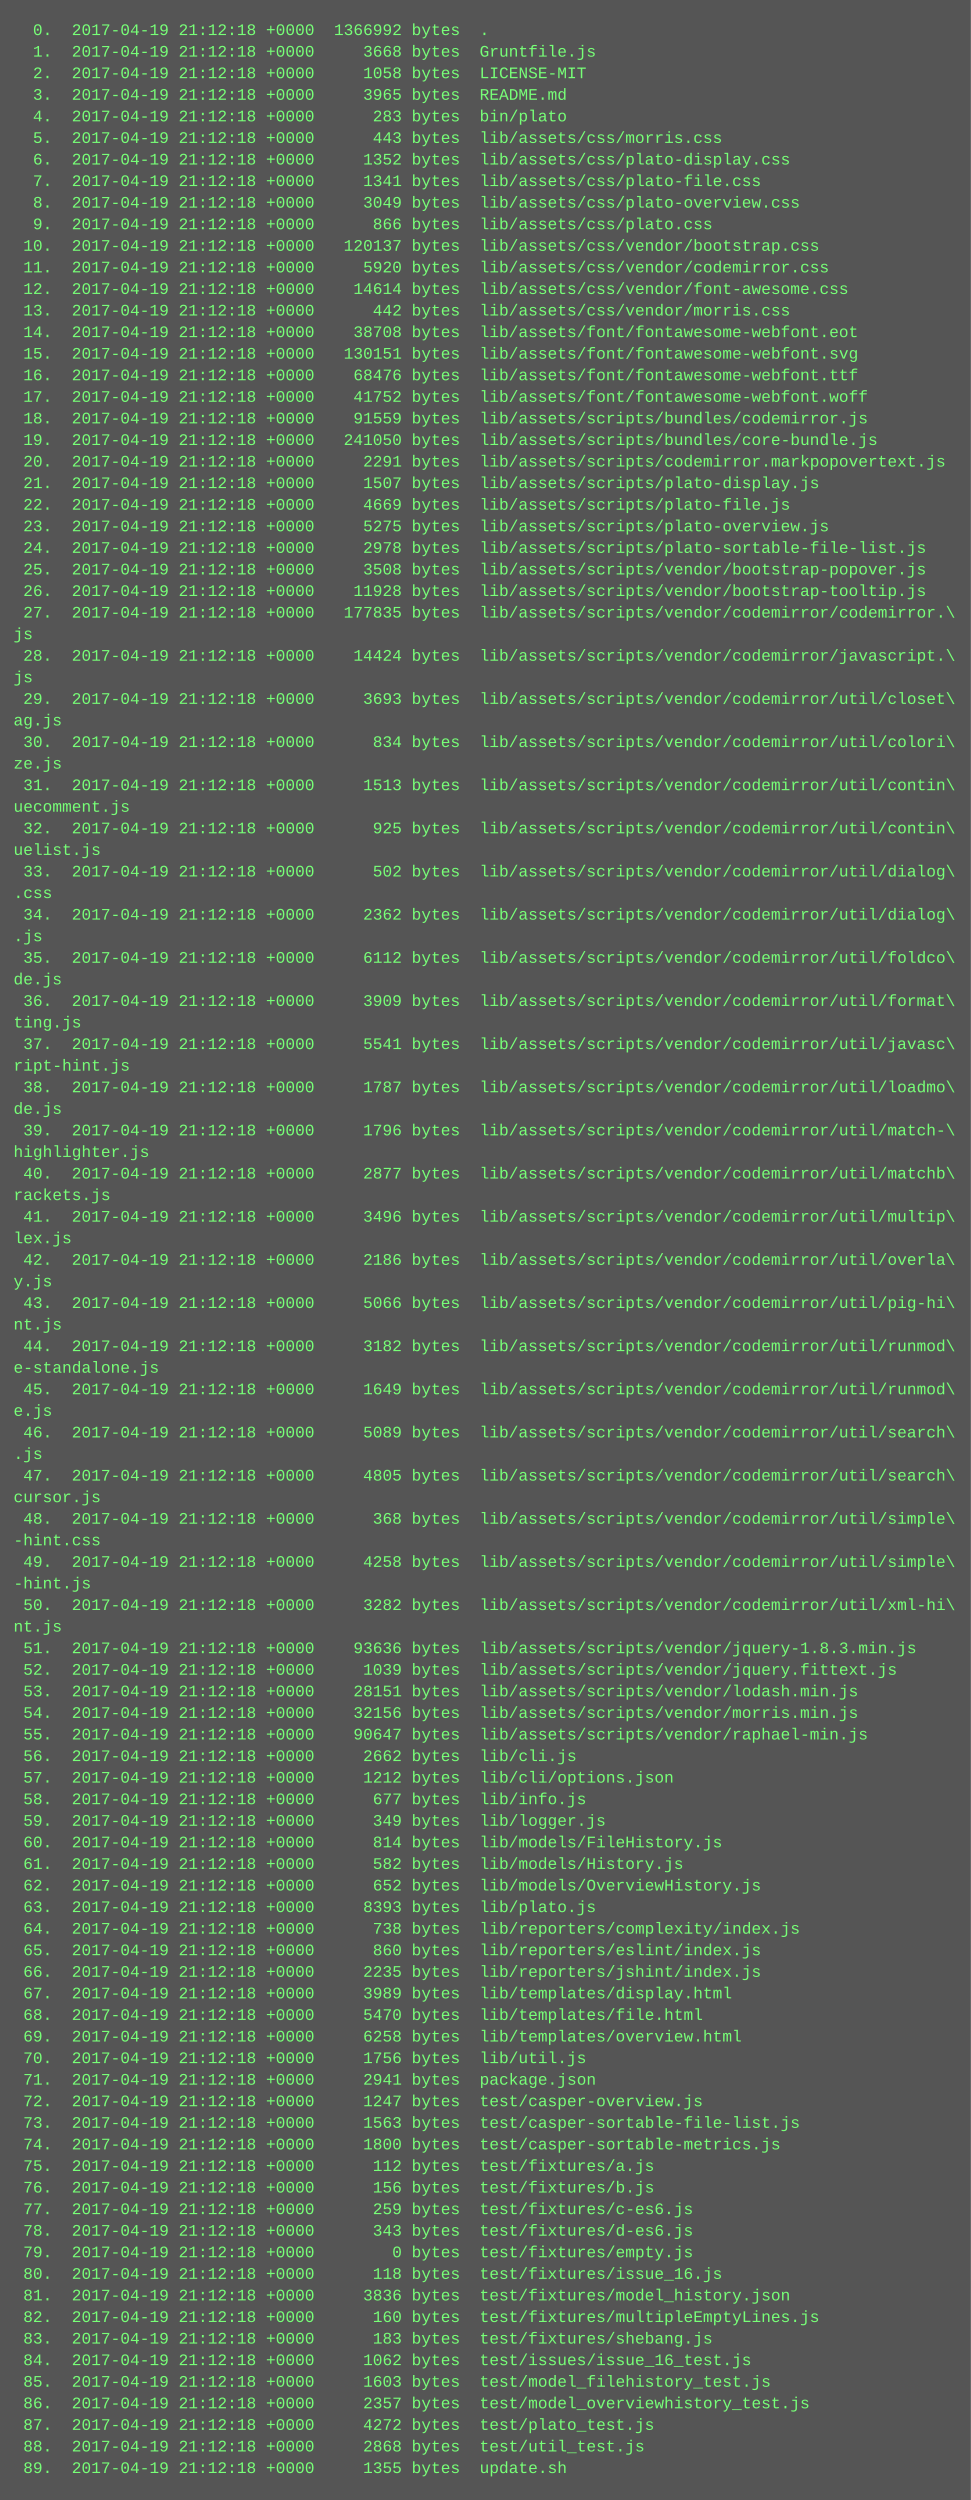
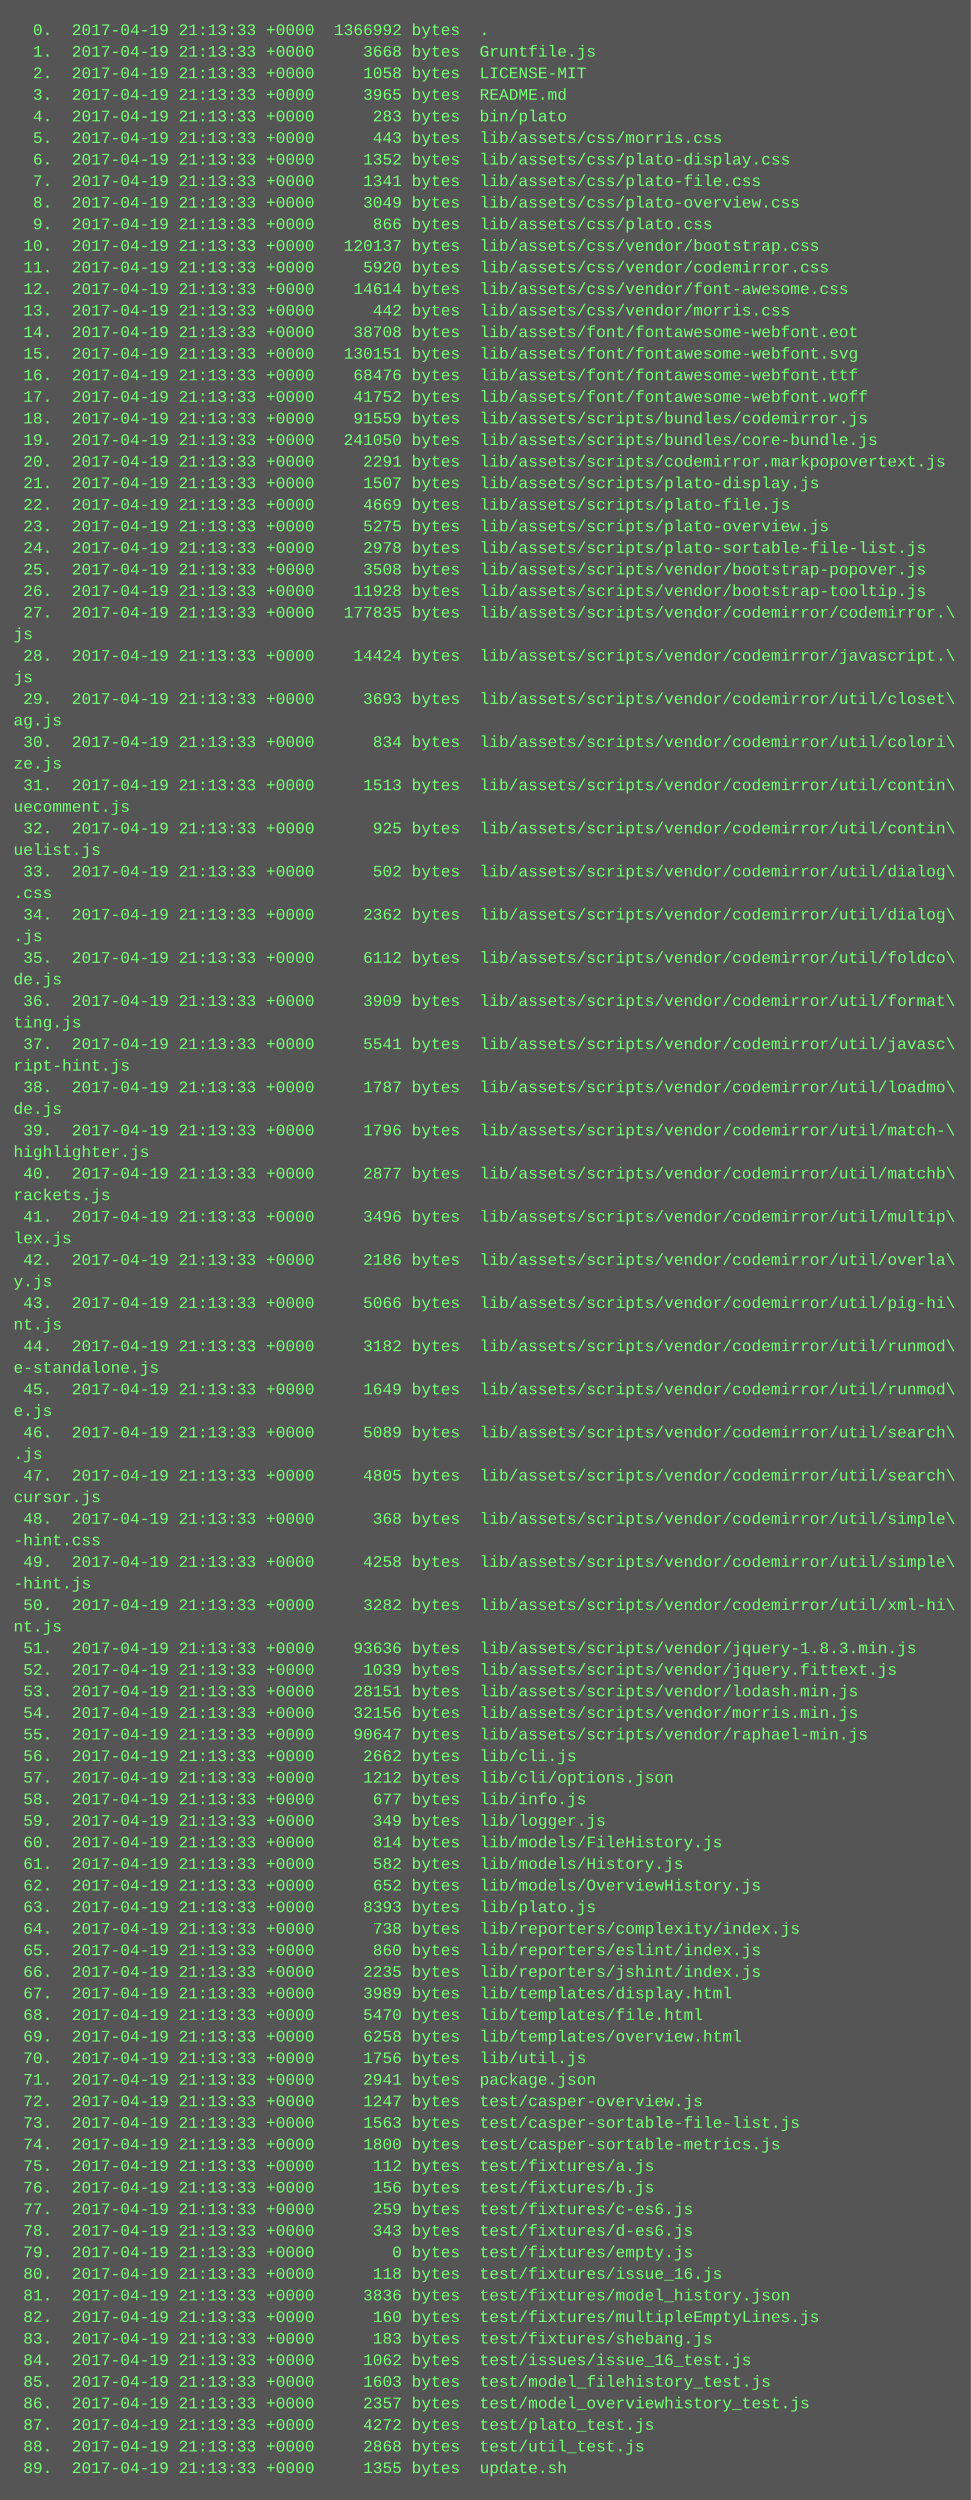
<svg xmlns="http://www.w3.org/2000/svg" height="1854" width="720">
  <rect height="1854" fill="#555" width="720" />
  <text fill="#7f7" font-family="Courier New" font-size="12" xml:space="preserve">
-     <tspan x="10" y="26">  0.  2017-04-19 21:12:18 +0000  1366992 bytes  .</tspan>
-     <tspan x="10" y="42">  1.  2017-04-19 21:12:18 +0000     3668 bytes  Gruntfile.js</tspan>
-     <tspan x="10" y="58">  2.  2017-04-19 21:12:18 +0000     1058 bytes  LICENSE-MIT</tspan>
-     <tspan x="10" y="74">  3.  2017-04-19 21:12:18 +0000     3965 bytes  README.md</tspan>
-     <tspan x="10" y="90">  4.  2017-04-19 21:12:18 +0000      283 bytes  bin/plato</tspan>
-     <tspan x="10" y="106">  5.  2017-04-19 21:12:18 +0000      443 bytes  lib/assets/css/morris.css</tspan>
-     <tspan x="10" y="122">  6.  2017-04-19 21:12:18 +0000     1352 bytes  lib/assets/css/plato-display.css</tspan>
-     <tspan x="10" y="138">  7.  2017-04-19 21:12:18 +0000     1341 bytes  lib/assets/css/plato-file.css</tspan>
-     <tspan x="10" y="154">  8.  2017-04-19 21:12:18 +0000     3049 bytes  lib/assets/css/plato-overview.css</tspan>
-     <tspan x="10" y="170">  9.  2017-04-19 21:12:18 +0000      866 bytes  lib/assets/css/plato.css</tspan>
-     <tspan x="10" y="186"> 10.  2017-04-19 21:12:18 +0000   120137 bytes  lib/assets/css/vendor/bootstrap.css</tspan>
-     <tspan x="10" y="202"> 11.  2017-04-19 21:12:18 +0000     5920 bytes  lib/assets/css/vendor/codemirror.css</tspan>
-     <tspan x="10" y="218"> 12.  2017-04-19 21:12:18 +0000    14614 bytes  lib/assets/css/vendor/font-awesome.css</tspan>
-     <tspan x="10" y="234"> 13.  2017-04-19 21:12:18 +0000      442 bytes  lib/assets/css/vendor/morris.css</tspan>
-     <tspan x="10" y="250"> 14.  2017-04-19 21:12:18 +0000    38708 bytes  lib/assets/font/fontawesome-webfont.eot</tspan>
-     <tspan x="10" y="266"> 15.  2017-04-19 21:12:18 +0000   130151 bytes  lib/assets/font/fontawesome-webfont.svg</tspan>
-     <tspan x="10" y="282"> 16.  2017-04-19 21:12:18 +0000    68476 bytes  lib/assets/font/fontawesome-webfont.ttf</tspan>
-     <tspan x="10" y="298"> 17.  2017-04-19 21:12:18 +0000    41752 bytes  lib/assets/font/fontawesome-webfont.woff</tspan>
-     <tspan x="10" y="314"> 18.  2017-04-19 21:12:18 +0000    91559 bytes  lib/assets/scripts/bundles/codemirror.js</tspan>
-     <tspan x="10" y="330"> 19.  2017-04-19 21:12:18 +0000   241050 bytes  lib/assets/scripts/bundles/core-bundle.js</tspan>
-     <tspan x="10" y="346"> 20.  2017-04-19 21:12:18 +0000     2291 bytes  lib/assets/scripts/codemirror.markpopovertext.js</tspan>
-     <tspan x="10" y="362"> 21.  2017-04-19 21:12:18 +0000     1507 bytes  lib/assets/scripts/plato-display.js</tspan>
-     <tspan x="10" y="378"> 22.  2017-04-19 21:12:18 +0000     4669 bytes  lib/assets/scripts/plato-file.js</tspan>
-     <tspan x="10" y="394"> 23.  2017-04-19 21:12:18 +0000     5275 bytes  lib/assets/scripts/plato-overview.js</tspan>
-     <tspan x="10" y="410"> 24.  2017-04-19 21:12:18 +0000     2978 bytes  lib/assets/scripts/plato-sortable-file-list.js</tspan>
-     <tspan x="10" y="426"> 25.  2017-04-19 21:12:18 +0000     3508 bytes  lib/assets/scripts/vendor/bootstrap-popover.js</tspan>
-     <tspan x="10" y="442"> 26.  2017-04-19 21:12:18 +0000    11928 bytes  lib/assets/scripts/vendor/bootstrap-tooltip.js</tspan>
-     <tspan x="10" y="458"> 27.  2017-04-19 21:12:18 +0000   177835 bytes  lib/assets/scripts/vendor/codemirror/codemirror.\</tspan>
+     <tspan x="10" y="26">  0.  2017-04-19 21:13:33 +0000  1366992 bytes  .</tspan>
+     <tspan x="10" y="42">  1.  2017-04-19 21:13:33 +0000     3668 bytes  Gruntfile.js</tspan>
+     <tspan x="10" y="58">  2.  2017-04-19 21:13:33 +0000     1058 bytes  LICENSE-MIT</tspan>
+     <tspan x="10" y="74">  3.  2017-04-19 21:13:33 +0000     3965 bytes  README.md</tspan>
+     <tspan x="10" y="90">  4.  2017-04-19 21:13:33 +0000      283 bytes  bin/plato</tspan>
+     <tspan x="10" y="106">  5.  2017-04-19 21:13:33 +0000      443 bytes  lib/assets/css/morris.css</tspan>
+     <tspan x="10" y="122">  6.  2017-04-19 21:13:33 +0000     1352 bytes  lib/assets/css/plato-display.css</tspan>
+     <tspan x="10" y="138">  7.  2017-04-19 21:13:33 +0000     1341 bytes  lib/assets/css/plato-file.css</tspan>
+     <tspan x="10" y="154">  8.  2017-04-19 21:13:33 +0000     3049 bytes  lib/assets/css/plato-overview.css</tspan>
+     <tspan x="10" y="170">  9.  2017-04-19 21:13:33 +0000      866 bytes  lib/assets/css/plato.css</tspan>
+     <tspan x="10" y="186"> 10.  2017-04-19 21:13:33 +0000   120137 bytes  lib/assets/css/vendor/bootstrap.css</tspan>
+     <tspan x="10" y="202"> 11.  2017-04-19 21:13:33 +0000     5920 bytes  lib/assets/css/vendor/codemirror.css</tspan>
+     <tspan x="10" y="218"> 12.  2017-04-19 21:13:33 +0000    14614 bytes  lib/assets/css/vendor/font-awesome.css</tspan>
+     <tspan x="10" y="234"> 13.  2017-04-19 21:13:33 +0000      442 bytes  lib/assets/css/vendor/morris.css</tspan>
+     <tspan x="10" y="250"> 14.  2017-04-19 21:13:33 +0000    38708 bytes  lib/assets/font/fontawesome-webfont.eot</tspan>
+     <tspan x="10" y="266"> 15.  2017-04-19 21:13:33 +0000   130151 bytes  lib/assets/font/fontawesome-webfont.svg</tspan>
+     <tspan x="10" y="282"> 16.  2017-04-19 21:13:33 +0000    68476 bytes  lib/assets/font/fontawesome-webfont.ttf</tspan>
+     <tspan x="10" y="298"> 17.  2017-04-19 21:13:33 +0000    41752 bytes  lib/assets/font/fontawesome-webfont.woff</tspan>
+     <tspan x="10" y="314"> 18.  2017-04-19 21:13:33 +0000    91559 bytes  lib/assets/scripts/bundles/codemirror.js</tspan>
+     <tspan x="10" y="330"> 19.  2017-04-19 21:13:33 +0000   241050 bytes  lib/assets/scripts/bundles/core-bundle.js</tspan>
+     <tspan x="10" y="346"> 20.  2017-04-19 21:13:33 +0000     2291 bytes  lib/assets/scripts/codemirror.markpopovertext.js</tspan>
+     <tspan x="10" y="362"> 21.  2017-04-19 21:13:33 +0000     1507 bytes  lib/assets/scripts/plato-display.js</tspan>
+     <tspan x="10" y="378"> 22.  2017-04-19 21:13:33 +0000     4669 bytes  lib/assets/scripts/plato-file.js</tspan>
+     <tspan x="10" y="394"> 23.  2017-04-19 21:13:33 +0000     5275 bytes  lib/assets/scripts/plato-overview.js</tspan>
+     <tspan x="10" y="410"> 24.  2017-04-19 21:13:33 +0000     2978 bytes  lib/assets/scripts/plato-sortable-file-list.js</tspan>
+     <tspan x="10" y="426"> 25.  2017-04-19 21:13:33 +0000     3508 bytes  lib/assets/scripts/vendor/bootstrap-popover.js</tspan>
+     <tspan x="10" y="442"> 26.  2017-04-19 21:13:33 +0000    11928 bytes  lib/assets/scripts/vendor/bootstrap-tooltip.js</tspan>
+     <tspan x="10" y="458"> 27.  2017-04-19 21:13:33 +0000   177835 bytes  lib/assets/scripts/vendor/codemirror/codemirror.\</tspan>
    <tspan x="10" y="474">js</tspan>
-     <tspan x="10" y="490"> 28.  2017-04-19 21:12:18 +0000    14424 bytes  lib/assets/scripts/vendor/codemirror/javascript.\</tspan>
+     <tspan x="10" y="490"> 28.  2017-04-19 21:13:33 +0000    14424 bytes  lib/assets/scripts/vendor/codemirror/javascript.\</tspan>
    <tspan x="10" y="506">js</tspan>
-     <tspan x="10" y="522"> 29.  2017-04-19 21:12:18 +0000     3693 bytes  lib/assets/scripts/vendor/codemirror/util/closet\</tspan>
+     <tspan x="10" y="522"> 29.  2017-04-19 21:13:33 +0000     3693 bytes  lib/assets/scripts/vendor/codemirror/util/closet\</tspan>
    <tspan x="10" y="538">ag.js</tspan>
-     <tspan x="10" y="554"> 30.  2017-04-19 21:12:18 +0000      834 bytes  lib/assets/scripts/vendor/codemirror/util/colori\</tspan>
+     <tspan x="10" y="554"> 30.  2017-04-19 21:13:33 +0000      834 bytes  lib/assets/scripts/vendor/codemirror/util/colori\</tspan>
    <tspan x="10" y="570">ze.js</tspan>
-     <tspan x="10" y="586"> 31.  2017-04-19 21:12:18 +0000     1513 bytes  lib/assets/scripts/vendor/codemirror/util/contin\</tspan>
+     <tspan x="10" y="586"> 31.  2017-04-19 21:13:33 +0000     1513 bytes  lib/assets/scripts/vendor/codemirror/util/contin\</tspan>
    <tspan x="10" y="602">uecomment.js</tspan>
-     <tspan x="10" y="618"> 32.  2017-04-19 21:12:18 +0000      925 bytes  lib/assets/scripts/vendor/codemirror/util/contin\</tspan>
+     <tspan x="10" y="618"> 32.  2017-04-19 21:13:33 +0000      925 bytes  lib/assets/scripts/vendor/codemirror/util/contin\</tspan>
    <tspan x="10" y="634">uelist.js</tspan>
-     <tspan x="10" y="650"> 33.  2017-04-19 21:12:18 +0000      502 bytes  lib/assets/scripts/vendor/codemirror/util/dialog\</tspan>
+     <tspan x="10" y="650"> 33.  2017-04-19 21:13:33 +0000      502 bytes  lib/assets/scripts/vendor/codemirror/util/dialog\</tspan>
    <tspan x="10" y="666">.css</tspan>
-     <tspan x="10" y="682"> 34.  2017-04-19 21:12:18 +0000     2362 bytes  lib/assets/scripts/vendor/codemirror/util/dialog\</tspan>
+     <tspan x="10" y="682"> 34.  2017-04-19 21:13:33 +0000     2362 bytes  lib/assets/scripts/vendor/codemirror/util/dialog\</tspan>
    <tspan x="10" y="698">.js</tspan>
-     <tspan x="10" y="714"> 35.  2017-04-19 21:12:18 +0000     6112 bytes  lib/assets/scripts/vendor/codemirror/util/foldco\</tspan>
+     <tspan x="10" y="714"> 35.  2017-04-19 21:13:33 +0000     6112 bytes  lib/assets/scripts/vendor/codemirror/util/foldco\</tspan>
    <tspan x="10" y="730">de.js</tspan>
-     <tspan x="10" y="746"> 36.  2017-04-19 21:12:18 +0000     3909 bytes  lib/assets/scripts/vendor/codemirror/util/format\</tspan>
+     <tspan x="10" y="746"> 36.  2017-04-19 21:13:33 +0000     3909 bytes  lib/assets/scripts/vendor/codemirror/util/format\</tspan>
    <tspan x="10" y="762">ting.js</tspan>
-     <tspan x="10" y="778"> 37.  2017-04-19 21:12:18 +0000     5541 bytes  lib/assets/scripts/vendor/codemirror/util/javasc\</tspan>
+     <tspan x="10" y="778"> 37.  2017-04-19 21:13:33 +0000     5541 bytes  lib/assets/scripts/vendor/codemirror/util/javasc\</tspan>
    <tspan x="10" y="794">ript-hint.js</tspan>
-     <tspan x="10" y="810"> 38.  2017-04-19 21:12:18 +0000     1787 bytes  lib/assets/scripts/vendor/codemirror/util/loadmo\</tspan>
+     <tspan x="10" y="810"> 38.  2017-04-19 21:13:33 +0000     1787 bytes  lib/assets/scripts/vendor/codemirror/util/loadmo\</tspan>
    <tspan x="10" y="826">de.js</tspan>
-     <tspan x="10" y="842"> 39.  2017-04-19 21:12:18 +0000     1796 bytes  lib/assets/scripts/vendor/codemirror/util/match-\</tspan>
+     <tspan x="10" y="842"> 39.  2017-04-19 21:13:33 +0000     1796 bytes  lib/assets/scripts/vendor/codemirror/util/match-\</tspan>
    <tspan x="10" y="858">highlighter.js</tspan>
-     <tspan x="10" y="874"> 40.  2017-04-19 21:12:18 +0000     2877 bytes  lib/assets/scripts/vendor/codemirror/util/matchb\</tspan>
+     <tspan x="10" y="874"> 40.  2017-04-19 21:13:33 +0000     2877 bytes  lib/assets/scripts/vendor/codemirror/util/matchb\</tspan>
    <tspan x="10" y="890">rackets.js</tspan>
-     <tspan x="10" y="906"> 41.  2017-04-19 21:12:18 +0000     3496 bytes  lib/assets/scripts/vendor/codemirror/util/multip\</tspan>
+     <tspan x="10" y="906"> 41.  2017-04-19 21:13:33 +0000     3496 bytes  lib/assets/scripts/vendor/codemirror/util/multip\</tspan>
    <tspan x="10" y="922">lex.js</tspan>
-     <tspan x="10" y="938"> 42.  2017-04-19 21:12:18 +0000     2186 bytes  lib/assets/scripts/vendor/codemirror/util/overla\</tspan>
+     <tspan x="10" y="938"> 42.  2017-04-19 21:13:33 +0000     2186 bytes  lib/assets/scripts/vendor/codemirror/util/overla\</tspan>
    <tspan x="10" y="954">y.js</tspan>
-     <tspan x="10" y="970"> 43.  2017-04-19 21:12:18 +0000     5066 bytes  lib/assets/scripts/vendor/codemirror/util/pig-hi\</tspan>
+     <tspan x="10" y="970"> 43.  2017-04-19 21:13:33 +0000     5066 bytes  lib/assets/scripts/vendor/codemirror/util/pig-hi\</tspan>
    <tspan x="10" y="986">nt.js</tspan>
-     <tspan x="10" y="1002"> 44.  2017-04-19 21:12:18 +0000     3182 bytes  lib/assets/scripts/vendor/codemirror/util/runmod\</tspan>
+     <tspan x="10" y="1002"> 44.  2017-04-19 21:13:33 +0000     3182 bytes  lib/assets/scripts/vendor/codemirror/util/runmod\</tspan>
    <tspan x="10" y="1018">e-standalone.js</tspan>
-     <tspan x="10" y="1034"> 45.  2017-04-19 21:12:18 +0000     1649 bytes  lib/assets/scripts/vendor/codemirror/util/runmod\</tspan>
+     <tspan x="10" y="1034"> 45.  2017-04-19 21:13:33 +0000     1649 bytes  lib/assets/scripts/vendor/codemirror/util/runmod\</tspan>
    <tspan x="10" y="1050">e.js</tspan>
-     <tspan x="10" y="1066"> 46.  2017-04-19 21:12:18 +0000     5089 bytes  lib/assets/scripts/vendor/codemirror/util/search\</tspan>
+     <tspan x="10" y="1066"> 46.  2017-04-19 21:13:33 +0000     5089 bytes  lib/assets/scripts/vendor/codemirror/util/search\</tspan>
    <tspan x="10" y="1082">.js</tspan>
-     <tspan x="10" y="1098"> 47.  2017-04-19 21:12:18 +0000     4805 bytes  lib/assets/scripts/vendor/codemirror/util/search\</tspan>
+     <tspan x="10" y="1098"> 47.  2017-04-19 21:13:33 +0000     4805 bytes  lib/assets/scripts/vendor/codemirror/util/search\</tspan>
    <tspan x="10" y="1114">cursor.js</tspan>
-     <tspan x="10" y="1130"> 48.  2017-04-19 21:12:18 +0000      368 bytes  lib/assets/scripts/vendor/codemirror/util/simple\</tspan>
+     <tspan x="10" y="1130"> 48.  2017-04-19 21:13:33 +0000      368 bytes  lib/assets/scripts/vendor/codemirror/util/simple\</tspan>
    <tspan x="10" y="1146">-hint.css</tspan>
-     <tspan x="10" y="1162"> 49.  2017-04-19 21:12:18 +0000     4258 bytes  lib/assets/scripts/vendor/codemirror/util/simple\</tspan>
+     <tspan x="10" y="1162"> 49.  2017-04-19 21:13:33 +0000     4258 bytes  lib/assets/scripts/vendor/codemirror/util/simple\</tspan>
    <tspan x="10" y="1178">-hint.js</tspan>
-     <tspan x="10" y="1194"> 50.  2017-04-19 21:12:18 +0000     3282 bytes  lib/assets/scripts/vendor/codemirror/util/xml-hi\</tspan>
+     <tspan x="10" y="1194"> 50.  2017-04-19 21:13:33 +0000     3282 bytes  lib/assets/scripts/vendor/codemirror/util/xml-hi\</tspan>
    <tspan x="10" y="1210">nt.js</tspan>
-     <tspan x="10" y="1226"> 51.  2017-04-19 21:12:18 +0000    93636 bytes  lib/assets/scripts/vendor/jquery-1.8.3.min.js</tspan>
-     <tspan x="10" y="1242"> 52.  2017-04-19 21:12:18 +0000     1039 bytes  lib/assets/scripts/vendor/jquery.fittext.js</tspan>
-     <tspan x="10" y="1258"> 53.  2017-04-19 21:12:18 +0000    28151 bytes  lib/assets/scripts/vendor/lodash.min.js</tspan>
-     <tspan x="10" y="1274"> 54.  2017-04-19 21:12:18 +0000    32156 bytes  lib/assets/scripts/vendor/morris.min.js</tspan>
-     <tspan x="10" y="1290"> 55.  2017-04-19 21:12:18 +0000    90647 bytes  lib/assets/scripts/vendor/raphael-min.js</tspan>
-     <tspan x="10" y="1306"> 56.  2017-04-19 21:12:18 +0000     2662 bytes  lib/cli.js</tspan>
-     <tspan x="10" y="1322"> 57.  2017-04-19 21:12:18 +0000     1212 bytes  lib/cli/options.json</tspan>
-     <tspan x="10" y="1338"> 58.  2017-04-19 21:12:18 +0000      677 bytes  lib/info.js</tspan>
-     <tspan x="10" y="1354"> 59.  2017-04-19 21:12:18 +0000      349 bytes  lib/logger.js</tspan>
-     <tspan x="10" y="1370"> 60.  2017-04-19 21:12:18 +0000      814 bytes  lib/models/FileHistory.js</tspan>
-     <tspan x="10" y="1386"> 61.  2017-04-19 21:12:18 +0000      582 bytes  lib/models/History.js</tspan>
-     <tspan x="10" y="1402"> 62.  2017-04-19 21:12:18 +0000      652 bytes  lib/models/OverviewHistory.js</tspan>
-     <tspan x="10" y="1418"> 63.  2017-04-19 21:12:18 +0000     8393 bytes  lib/plato.js</tspan>
-     <tspan x="10" y="1434"> 64.  2017-04-19 21:12:18 +0000      738 bytes  lib/reporters/complexity/index.js</tspan>
-     <tspan x="10" y="1450"> 65.  2017-04-19 21:12:18 +0000      860 bytes  lib/reporters/eslint/index.js</tspan>
-     <tspan x="10" y="1466"> 66.  2017-04-19 21:12:18 +0000     2235 bytes  lib/reporters/jshint/index.js</tspan>
-     <tspan x="10" y="1482"> 67.  2017-04-19 21:12:18 +0000     3989 bytes  lib/templates/display.html</tspan>
-     <tspan x="10" y="1498"> 68.  2017-04-19 21:12:18 +0000     5470 bytes  lib/templates/file.html</tspan>
-     <tspan x="10" y="1514"> 69.  2017-04-19 21:12:18 +0000     6258 bytes  lib/templates/overview.html</tspan>
-     <tspan x="10" y="1530"> 70.  2017-04-19 21:12:18 +0000     1756 bytes  lib/util.js</tspan>
-     <tspan x="10" y="1546"> 71.  2017-04-19 21:12:18 +0000     2941 bytes  package.json</tspan>
-     <tspan x="10" y="1562"> 72.  2017-04-19 21:12:18 +0000     1247 bytes  test/casper-overview.js</tspan>
-     <tspan x="10" y="1578"> 73.  2017-04-19 21:12:18 +0000     1563 bytes  test/casper-sortable-file-list.js</tspan>
-     <tspan x="10" y="1594"> 74.  2017-04-19 21:12:18 +0000     1800 bytes  test/casper-sortable-metrics.js</tspan>
-     <tspan x="10" y="1610"> 75.  2017-04-19 21:12:18 +0000      112 bytes  test/fixtures/a.js</tspan>
-     <tspan x="10" y="1626"> 76.  2017-04-19 21:12:18 +0000      156 bytes  test/fixtures/b.js</tspan>
-     <tspan x="10" y="1642"> 77.  2017-04-19 21:12:18 +0000      259 bytes  test/fixtures/c-es6.js</tspan>
-     <tspan x="10" y="1658"> 78.  2017-04-19 21:12:18 +0000      343 bytes  test/fixtures/d-es6.js</tspan>
-     <tspan x="10" y="1674"> 79.  2017-04-19 21:12:18 +0000        0 bytes  test/fixtures/empty.js</tspan>
-     <tspan x="10" y="1690"> 80.  2017-04-19 21:12:18 +0000      118 bytes  test/fixtures/issue_16.js</tspan>
-     <tspan x="10" y="1706"> 81.  2017-04-19 21:12:18 +0000     3836 bytes  test/fixtures/model_history.json</tspan>
-     <tspan x="10" y="1722"> 82.  2017-04-19 21:12:18 +0000      160 bytes  test/fixtures/multipleEmptyLines.js</tspan>
-     <tspan x="10" y="1738"> 83.  2017-04-19 21:12:18 +0000      183 bytes  test/fixtures/shebang.js</tspan>
-     <tspan x="10" y="1754"> 84.  2017-04-19 21:12:18 +0000     1062 bytes  test/issues/issue_16_test.js</tspan>
-     <tspan x="10" y="1770"> 85.  2017-04-19 21:12:18 +0000     1603 bytes  test/model_filehistory_test.js</tspan>
-     <tspan x="10" y="1786"> 86.  2017-04-19 21:12:18 +0000     2357 bytes  test/model_overviewhistory_test.js</tspan>
-     <tspan x="10" y="1802"> 87.  2017-04-19 21:12:18 +0000     4272 bytes  test/plato_test.js</tspan>
-     <tspan x="10" y="1818"> 88.  2017-04-19 21:12:18 +0000     2868 bytes  test/util_test.js</tspan>
-     <tspan x="10" y="1834"> 89.  2017-04-19 21:12:18 +0000     1355 bytes  update.sh</tspan>
+     <tspan x="10" y="1226"> 51.  2017-04-19 21:13:33 +0000    93636 bytes  lib/assets/scripts/vendor/jquery-1.8.3.min.js</tspan>
+     <tspan x="10" y="1242"> 52.  2017-04-19 21:13:33 +0000     1039 bytes  lib/assets/scripts/vendor/jquery.fittext.js</tspan>
+     <tspan x="10" y="1258"> 53.  2017-04-19 21:13:33 +0000    28151 bytes  lib/assets/scripts/vendor/lodash.min.js</tspan>
+     <tspan x="10" y="1274"> 54.  2017-04-19 21:13:33 +0000    32156 bytes  lib/assets/scripts/vendor/morris.min.js</tspan>
+     <tspan x="10" y="1290"> 55.  2017-04-19 21:13:33 +0000    90647 bytes  lib/assets/scripts/vendor/raphael-min.js</tspan>
+     <tspan x="10" y="1306"> 56.  2017-04-19 21:13:33 +0000     2662 bytes  lib/cli.js</tspan>
+     <tspan x="10" y="1322"> 57.  2017-04-19 21:13:33 +0000     1212 bytes  lib/cli/options.json</tspan>
+     <tspan x="10" y="1338"> 58.  2017-04-19 21:13:33 +0000      677 bytes  lib/info.js</tspan>
+     <tspan x="10" y="1354"> 59.  2017-04-19 21:13:33 +0000      349 bytes  lib/logger.js</tspan>
+     <tspan x="10" y="1370"> 60.  2017-04-19 21:13:33 +0000      814 bytes  lib/models/FileHistory.js</tspan>
+     <tspan x="10" y="1386"> 61.  2017-04-19 21:13:33 +0000      582 bytes  lib/models/History.js</tspan>
+     <tspan x="10" y="1402"> 62.  2017-04-19 21:13:33 +0000      652 bytes  lib/models/OverviewHistory.js</tspan>
+     <tspan x="10" y="1418"> 63.  2017-04-19 21:13:33 +0000     8393 bytes  lib/plato.js</tspan>
+     <tspan x="10" y="1434"> 64.  2017-04-19 21:13:33 +0000      738 bytes  lib/reporters/complexity/index.js</tspan>
+     <tspan x="10" y="1450"> 65.  2017-04-19 21:13:33 +0000      860 bytes  lib/reporters/eslint/index.js</tspan>
+     <tspan x="10" y="1466"> 66.  2017-04-19 21:13:33 +0000     2235 bytes  lib/reporters/jshint/index.js</tspan>
+     <tspan x="10" y="1482"> 67.  2017-04-19 21:13:33 +0000     3989 bytes  lib/templates/display.html</tspan>
+     <tspan x="10" y="1498"> 68.  2017-04-19 21:13:33 +0000     5470 bytes  lib/templates/file.html</tspan>
+     <tspan x="10" y="1514"> 69.  2017-04-19 21:13:33 +0000     6258 bytes  lib/templates/overview.html</tspan>
+     <tspan x="10" y="1530"> 70.  2017-04-19 21:13:33 +0000     1756 bytes  lib/util.js</tspan>
+     <tspan x="10" y="1546"> 71.  2017-04-19 21:13:33 +0000     2941 bytes  package.json</tspan>
+     <tspan x="10" y="1562"> 72.  2017-04-19 21:13:33 +0000     1247 bytes  test/casper-overview.js</tspan>
+     <tspan x="10" y="1578"> 73.  2017-04-19 21:13:33 +0000     1563 bytes  test/casper-sortable-file-list.js</tspan>
+     <tspan x="10" y="1594"> 74.  2017-04-19 21:13:33 +0000     1800 bytes  test/casper-sortable-metrics.js</tspan>
+     <tspan x="10" y="1610"> 75.  2017-04-19 21:13:33 +0000      112 bytes  test/fixtures/a.js</tspan>
+     <tspan x="10" y="1626"> 76.  2017-04-19 21:13:33 +0000      156 bytes  test/fixtures/b.js</tspan>
+     <tspan x="10" y="1642"> 77.  2017-04-19 21:13:33 +0000      259 bytes  test/fixtures/c-es6.js</tspan>
+     <tspan x="10" y="1658"> 78.  2017-04-19 21:13:33 +0000      343 bytes  test/fixtures/d-es6.js</tspan>
+     <tspan x="10" y="1674"> 79.  2017-04-19 21:13:33 +0000        0 bytes  test/fixtures/empty.js</tspan>
+     <tspan x="10" y="1690"> 80.  2017-04-19 21:13:33 +0000      118 bytes  test/fixtures/issue_16.js</tspan>
+     <tspan x="10" y="1706"> 81.  2017-04-19 21:13:33 +0000     3836 bytes  test/fixtures/model_history.json</tspan>
+     <tspan x="10" y="1722"> 82.  2017-04-19 21:13:33 +0000      160 bytes  test/fixtures/multipleEmptyLines.js</tspan>
+     <tspan x="10" y="1738"> 83.  2017-04-19 21:13:33 +0000      183 bytes  test/fixtures/shebang.js</tspan>
+     <tspan x="10" y="1754"> 84.  2017-04-19 21:13:33 +0000     1062 bytes  test/issues/issue_16_test.js</tspan>
+     <tspan x="10" y="1770"> 85.  2017-04-19 21:13:33 +0000     1603 bytes  test/model_filehistory_test.js</tspan>
+     <tspan x="10" y="1786"> 86.  2017-04-19 21:13:33 +0000     2357 bytes  test/model_overviewhistory_test.js</tspan>
+     <tspan x="10" y="1802"> 87.  2017-04-19 21:13:33 +0000     4272 bytes  test/plato_test.js</tspan>
+     <tspan x="10" y="1818"> 88.  2017-04-19 21:13:33 +0000     2868 bytes  test/util_test.js</tspan>
+     <tspan x="10" y="1834"> 89.  2017-04-19 21:13:33 +0000     1355 bytes  update.sh</tspan>
  </text>
</svg>
